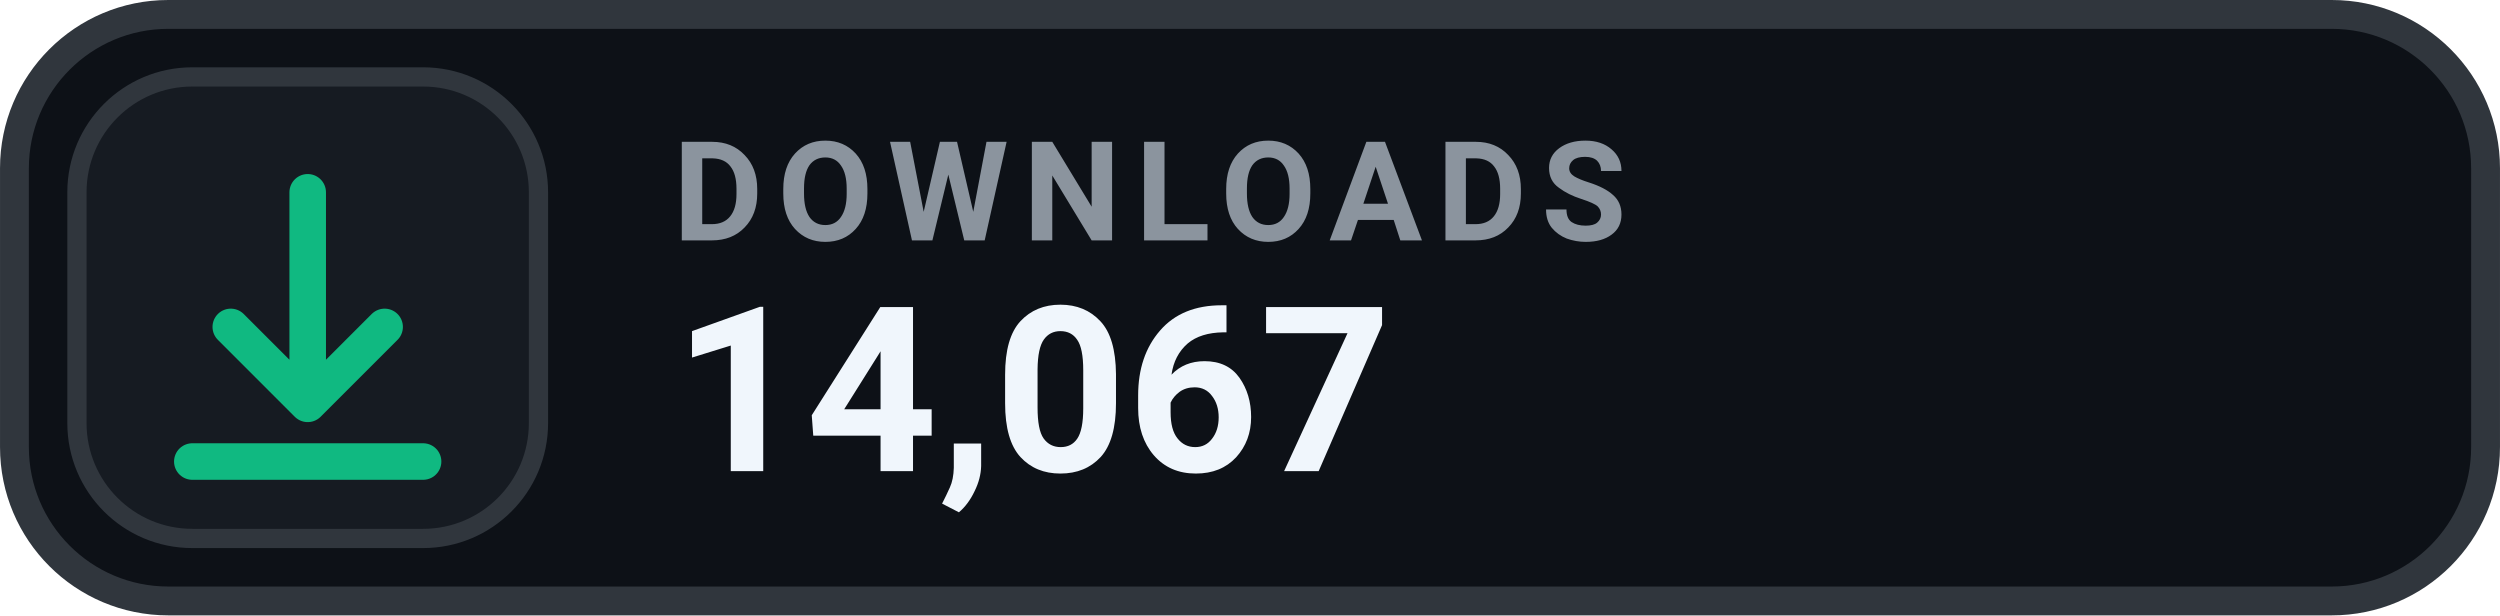
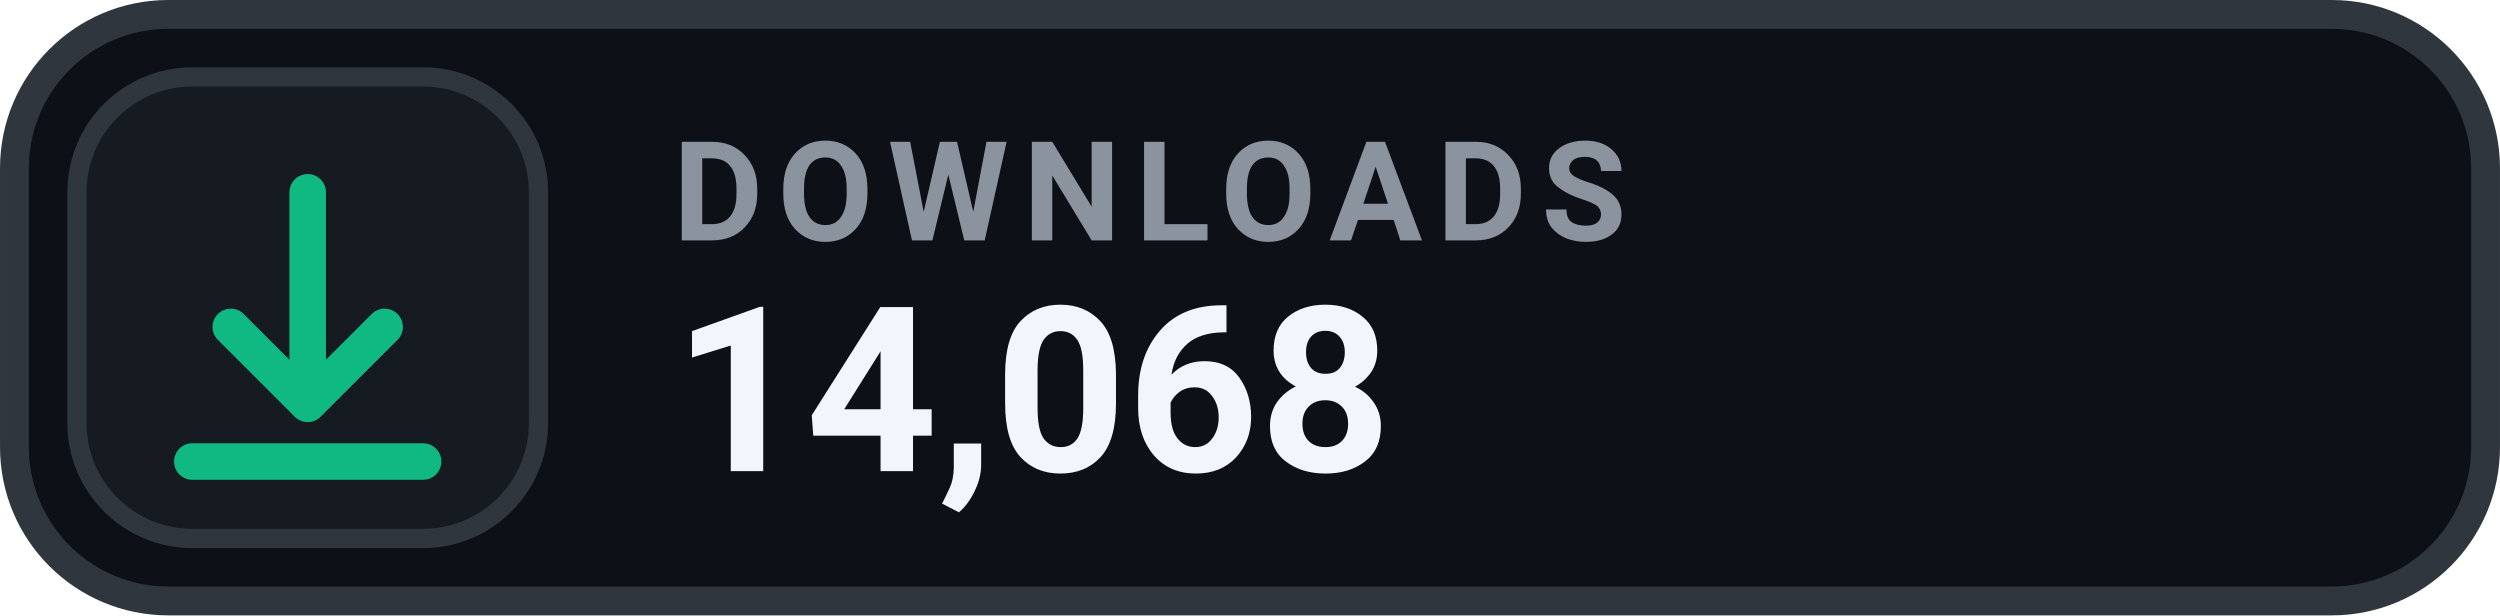
- <svg xmlns="http://www.w3.org/2000/svg" width="126" height="31.015" viewBox="0 0 130 32" role="img" aria-label="DOWNLOADS 14,067">
+ <svg xmlns="http://www.w3.org/2000/svg" width="126" height="31.015" viewBox="0 0 130 32" role="img" aria-label="DOWNLOADS 14,068">
  <rect x=".75" y=".75" width="128.5" height="30.5" rx="8" fill="#0D1117" stroke="#30363D" stroke-width="1.5" />
  <rect x="4" y="4" width="24" height="24" rx="6" fill="#161B22" stroke="#30363D" stroke-width="1" />
  <g transform="translate(16 16)" style="color:#10B981;">
    <path d="M0 -6 v11 m0 0 l4 -4 m-4 4 l-4 -4 M-6 8 h12" fill="none" stroke="currentColor" stroke-width="1.9" stroke-linecap="round" stroke-linejoin="round" />
  </g>
  <text x="35" y="12.5" fill="#8B949E" font-family="-apple-system,BlinkMacSystemFont,'Segoe UI',Roboto,Helvetica,Arial,sans-serif" font-size="7.2" font-weight="700" letter-spacing=".75">DOWNLOADS</text>
-   <text x="35" y="24.5" fill="#F0F6FC" font-family="-apple-system,BlinkMacSystemFont,'Segoe UI',Roboto,Helvetica,Arial,sans-serif" font-size="12" font-weight="700">14,067</text>
+   <text x="35" y="24.5" fill="#F0F6FC" font-family="-apple-system,BlinkMacSystemFont,'Segoe UI',Roboto,Helvetica,Arial,sans-serif" font-size="12" font-weight="700">14,068</text>
</svg>
